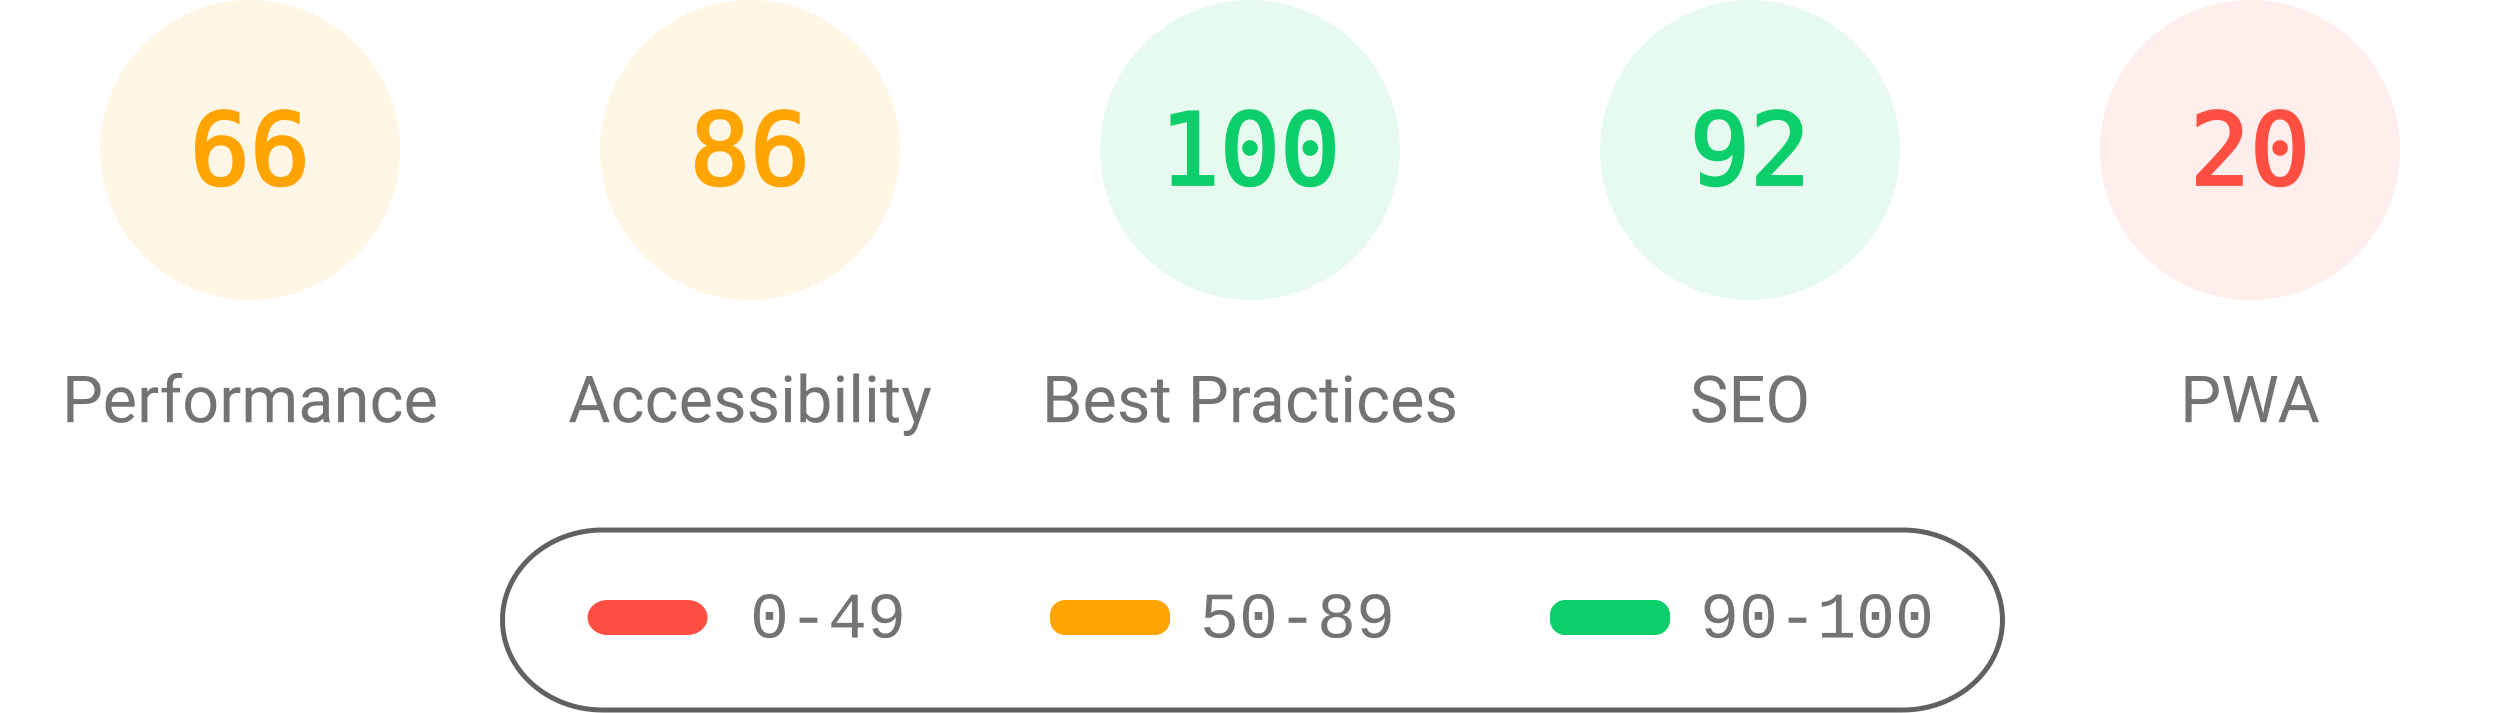
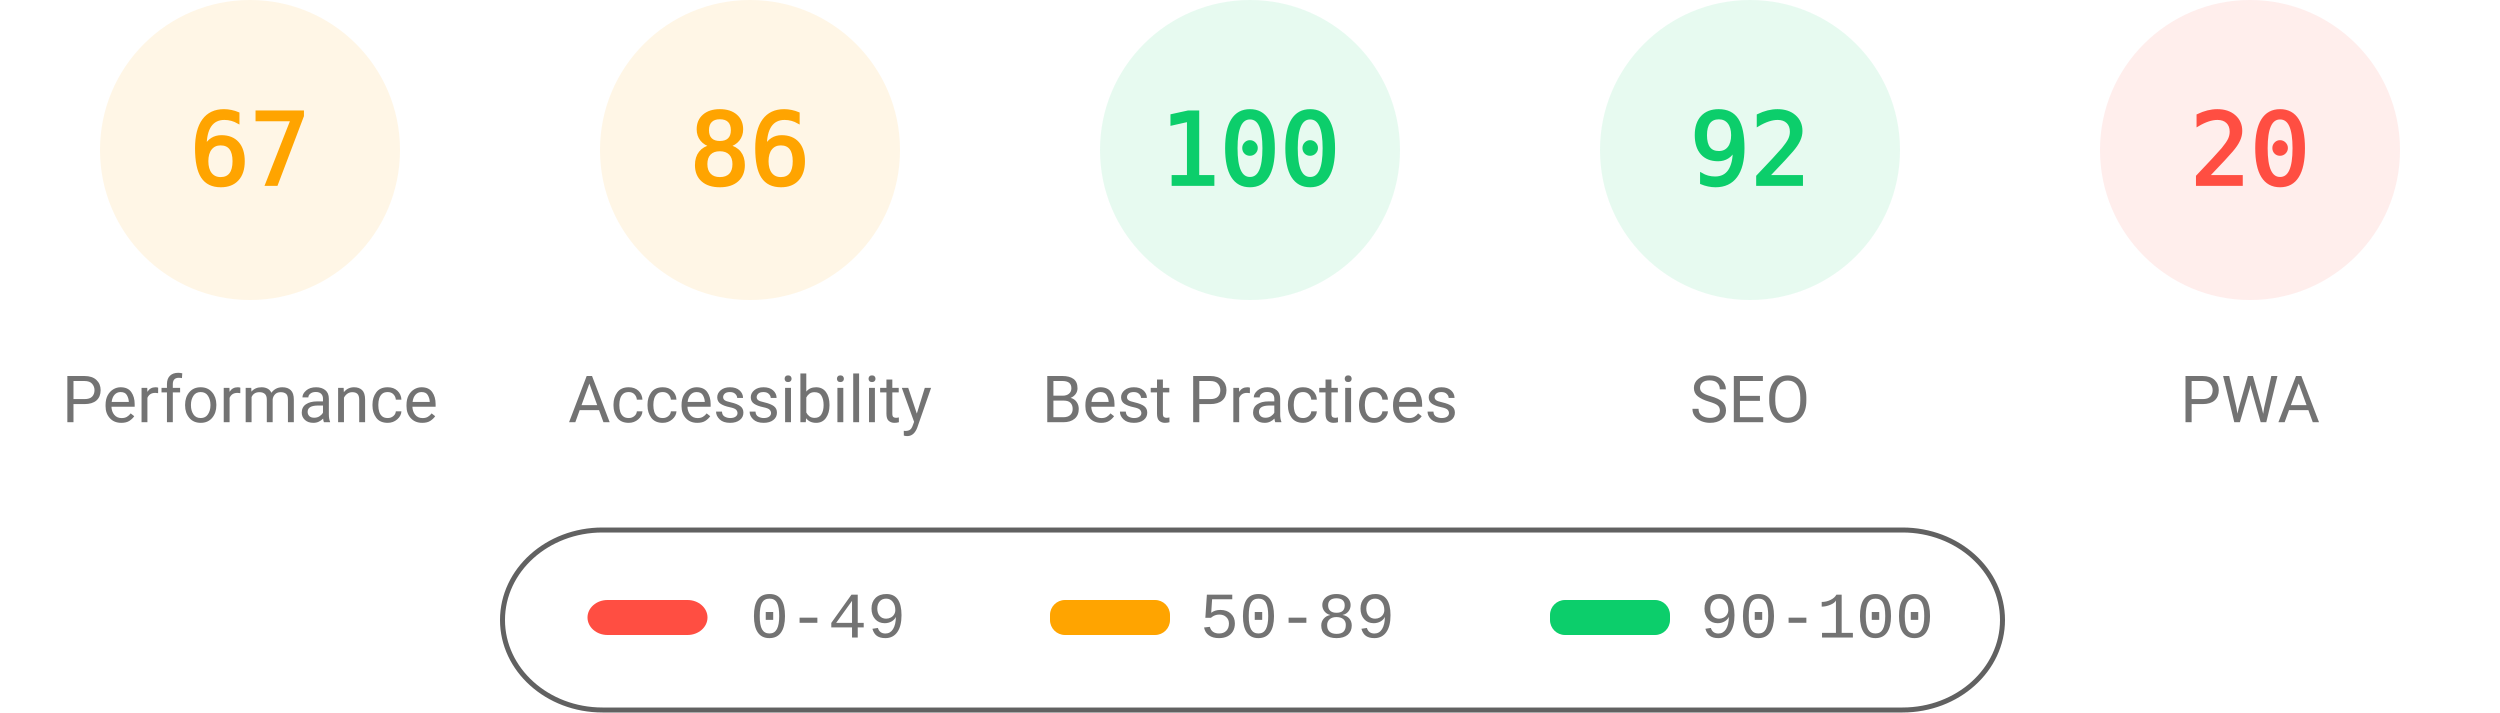
<svg xmlns="http://www.w3.org/2000/svg" fill="none" width="1000" height="285">
  <style>.gauge-base{opacity:.1}.gauge-arc{fill:none;animation-delay:250ms;stroke-linecap:round;transform:rotate(-90deg);transform-origin:100px 60px;animation:load-gauge 1s ease forwards}.guage-text{font-size:40px;font-family:monospace;text-align:center}.guage-red{color:#ff4e42;fill:#ff4e42;stroke:#ff4e42}.guage-orange{color:#ffa400;fill:#ffa400;stroke:#ffa400}.guage-green{color:#0cce6b;fill:#0cce6b;stroke:#0cce6b}.guage-undefined{color:#5c5c5c;fill:#5c5c5c;stroke:#5c5c5c}.guage-title{color:#737373;fill:#737373;stroke:none;font-size:26px;line-height:26px;font-family:Roboto,Halvetica,Arial,sans-serif}@keyframes load-gauge{from{stroke-dasharray:0 352.858}}</style>
  <svg class="guage-div guage-perf guage-orange" viewBox="0 0 200 200" width="200" height="200">
    <circle class="gauge-base" r="56" cx="100" cy="60" stroke-width="8" />
-     <circle class="gauge-arc guage-arc-1" r="56" cx="100" cy="60" stroke-width="8" style="stroke-dasharray:232.226,351.858" />
-     <text class="guage-text" x="100" y="60" alignment-baseline="central" dominant-baseline="central" text-anchor="middle">66</text>
+     <circle class="gauge-arc guage-arc-1" r="56" cx="100" cy="60" stroke-width="8" style="stroke-dasharray:235.745,351.858" />
+     <text class="guage-text" x="100" y="60" alignment-baseline="central" dominant-baseline="central" text-anchor="middle">67</text>
    <text class="guage-title" x="100" y="160" alignment-baseline="central" dominant-baseline="central" text-anchor="middle">Performance</text>
  </svg>
  <svg class="guage-div guage-acc guage-orange" viewBox="0 0 200 200" width="200" height="200" x="200">
    <circle class="gauge-base" r="56" cx="100" cy="60" stroke-width="8" />
    <circle class="gauge-arc guage-arc-2" r="56" cx="100" cy="60" stroke-width="8" style="stroke-dasharray:302.598,351.858" />
    <text class="guage-text" x="100" y="60" alignment-baseline="central" dominant-baseline="central" text-anchor="middle">86</text>
    <text class="guage-title" x="100" y="160" alignment-baseline="central" dominant-baseline="central" text-anchor="middle">Accessibility</text>
  </svg>
  <svg class="guage-div guage-best guage-green" viewBox="0 0 200 200" width="200" height="200" x="400">
    <circle class="gauge-base" r="56" cx="100" cy="60" stroke-width="8" />
    <circle class="gauge-arc guage-arc-3" r="56" cx="100" cy="60" stroke-width="8" style="stroke-dasharray:351.858,351.858" />
    <text class="guage-text" x="100" y="60" alignment-baseline="central" dominant-baseline="central" text-anchor="middle">100</text>
    <text class="guage-title" x="100" y="160" alignment-baseline="central" dominant-baseline="central" text-anchor="middle">Best Practices</text>
  </svg>
  <svg class="guage-div guage-seo guage-green" viewBox="0 0 200 200" width="200" height="200" x="600">
    <circle class="gauge-base" r="56" cx="100" cy="60" stroke-width="8" />
    <circle class="gauge-arc guage-arc-4" r="56" cx="100" cy="60" stroke-width="8" style="stroke-dasharray:323.709,351.858" />
    <text class="guage-text" x="100" y="60" alignment-baseline="central" dominant-baseline="central" text-anchor="middle">92</text>
    <text class="guage-title" x="100" y="160" alignment-baseline="central" dominant-baseline="central" text-anchor="middle">SEO</text>
  </svg>
  <svg class="guage-div guage-pwa guage-red" viewBox="0 0 200 200" width="200" height="200" x="800">
    <circle class="gauge-base" r="56" cx="100" cy="60" stroke-width="8" />
    <circle class="gauge-arc guage-arc-4" r="56" cx="100" cy="60" stroke-width="8" style="stroke-dasharray:70.372,351.858" />
    <text class="guage-text" x="100" y="60" alignment-baseline="central" dominant-baseline="central" text-anchor="middle">20</text>
    <text class="guage-title" x="100" y="160" alignment-baseline="central" dominant-baseline="central" text-anchor="middle">PWA</text>
  </svg>
  <svg width="604" height="76" x="200" y="210">
    <path fill="none" id="canvas_background" d="M-1-1h604v80H-1z" />
    <rect fill-opacity="0" stroke="#616161" stroke-width="2" rx="40" id="svg_2" height="72" width="600" y="2" x="1" fill="#000" />
    <rect stroke="#000" rx="8" id="svg_3" height="14" width="48" y="30" x="35" stroke-opacity="null" stroke-width="0" fill="#ff4e42" />
    <rect stroke="#000" rx="6" id="svg_4" height="14" width="48" y="30" x="220" stroke-opacity="null" stroke-width="0" fill="#ffa400" />
    <rect stroke="#000" rx="6" id="svg_5" height="14" width="48" y="30" x="420" stroke-opacity="null" stroke-width="0" fill="#0cce6b" />
    <text xml:space="preserve" text-anchor="start" font-family="'Courier New', Courier, monospace" font-size="26" id="svg_6" y="45" x="100" stroke-opacity="null" stroke-width="0" stroke="#000" fill="#737373">0-49</text>
    <text xml:space="preserve" text-anchor="start" font-family="'Courier New', Courier, monospace" font-size="26" id="svg_7" y="45" x="280" stroke-opacity="null" stroke-width="0" stroke="#000" fill="#737373">50-89</text>
    <text xml:space="preserve" text-anchor="start" font-family="'Courier New', Courier, monospace" font-size="26" id="svg_8" y="45" x="480" stroke-opacity="null" stroke-width="0" stroke="#000" fill="#737373">90-100</text>
  </svg>
</svg>
